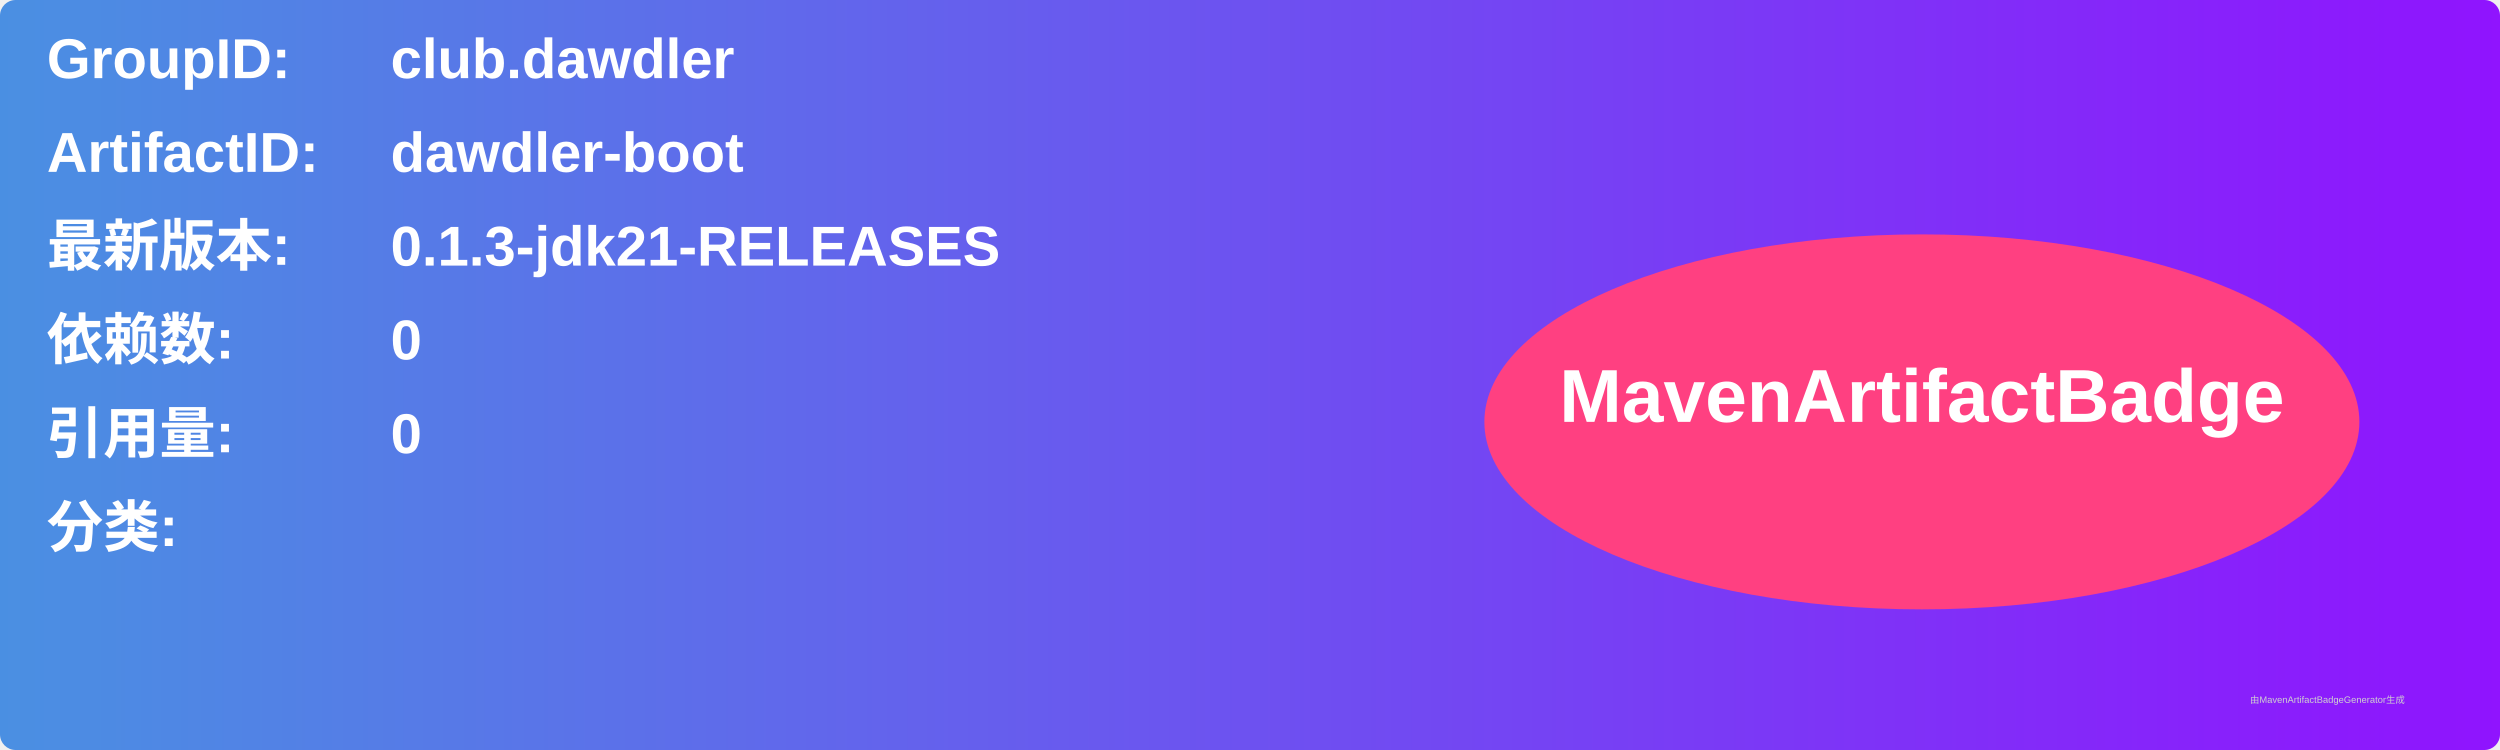
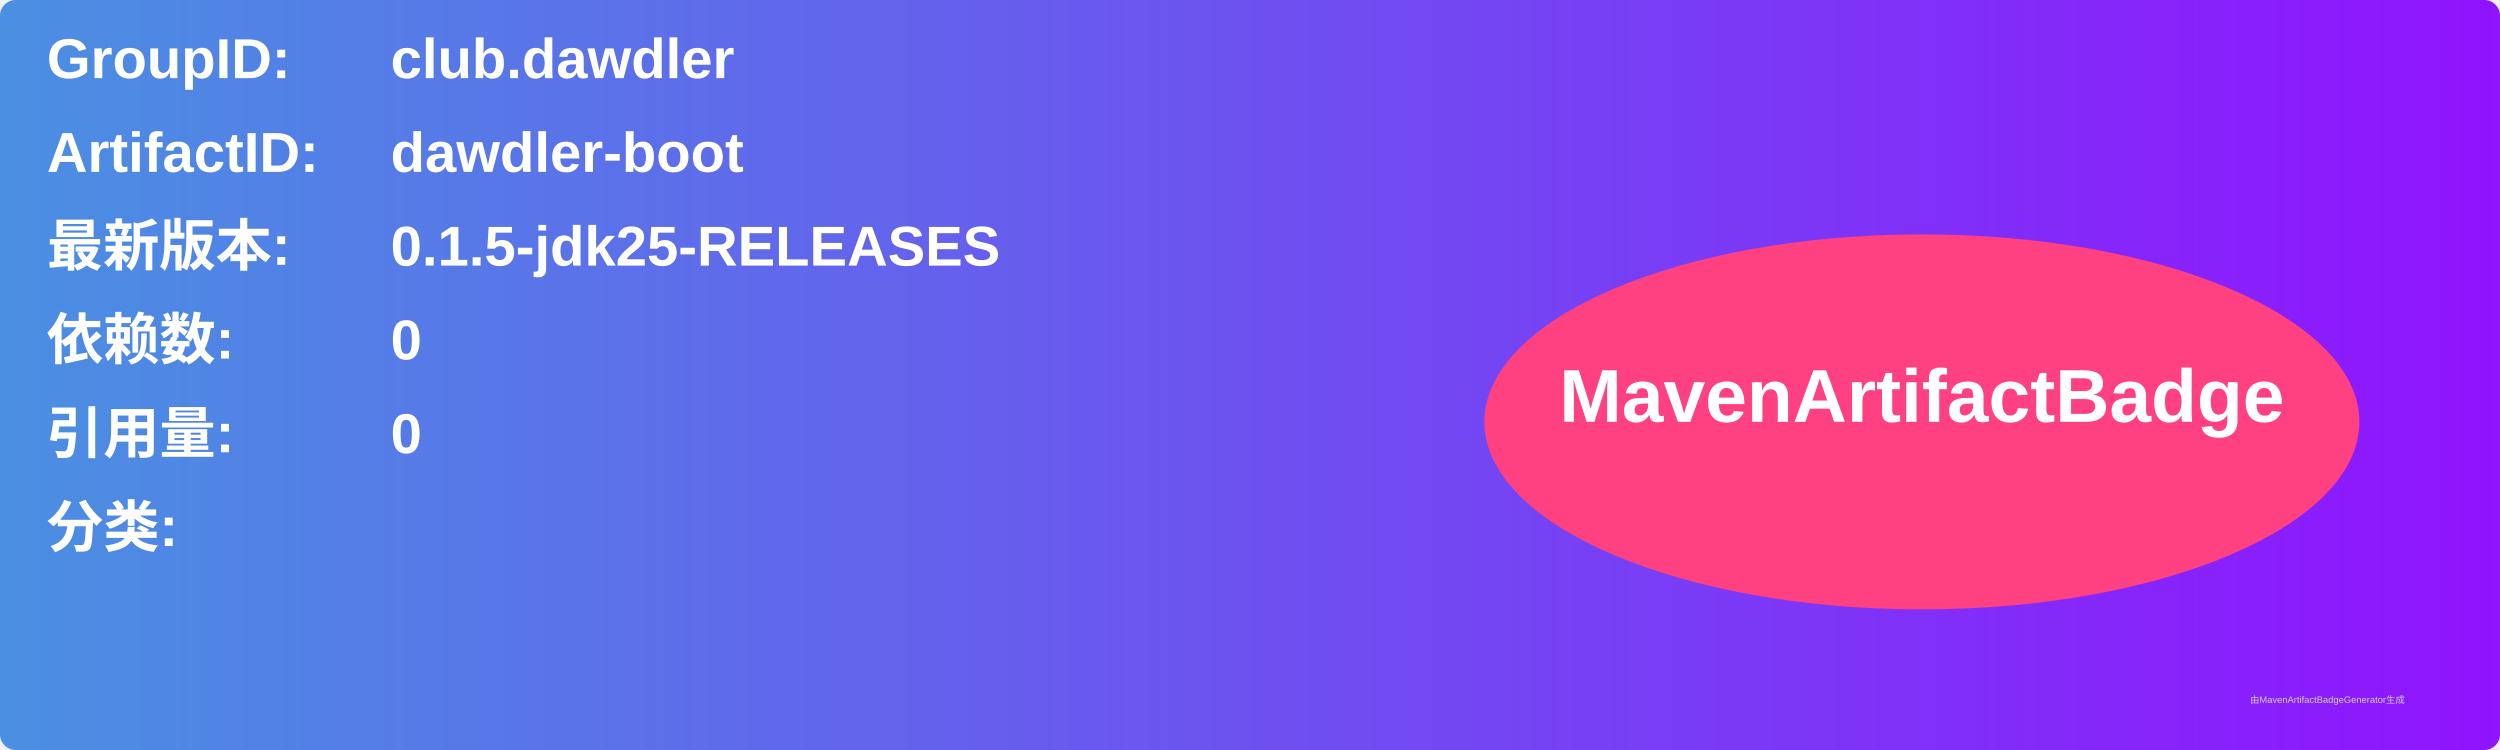
<svg xmlns="http://www.w3.org/2000/svg" width="800" height="240" viewBox="0 0 800 240">
  <linearGradient id="grad" x1="0%" y1="0%" x2="100%" y2="0%">
    <stop offset="0%" stop-color="#4a90e2" />
    <stop offset="100%" stop-color="#9013fe" />
  </linearGradient>
  <rect width="100%" height="100%" rx="5" ry="5" fill="url(#grad)" />
  <g transform="translate(15, 15)">
    <text x="0" y="10" font-family="Arial" font-size="18" fill="white" font-weight="bold" width="260">GroupID:</text>
    <text x="110" y="10" font-family="Arial" font-size="18" fill="white" font-weight="bold" width="460">club.dawdler</text>
    <text x="0" y="40" font-family="Arial" font-size="18" fill="white" font-weight="bold" width="260">ArtifactID:</text>
    <text x="110" y="40" font-family="Arial" font-size="18" fill="white" font-weight="bold" width="460">dawdler-boot</text>
    <text x="0" y="70" font-family="Arial" font-size="18" fill="white" font-weight="bold">最新版本:</text>
    <text x="110" y="70" font-family="Arial" font-size="18" fill="white" font-weight="bold">
-       <tspan font-weight="bold">0.1.3-jdk21-RELEASES</tspan>
+       <tspan font-weight="bold">0.1.5-jdk25-RELEASES</tspan>
    </text>
    <text x="0" y="100" font-family="Arial" font-size="18" fill="white" font-weight="bold">依赖数: </text>
    <text x="110" y="100" font-family="Arial" font-size="18" fill="white">
      <tspan font-weight="bold">0</tspan>
    </text>
    <text x="0" y="130" font-family="Arial" font-size="18" fill="white" font-weight="bold">引用量: </text>
    <text x="110" y="130" font-family="Arial" font-size="18" fill="white">
      <tspan font-weight="bold">0</tspan>
    </text>
    <text x="0" y="160" font-family="Arial" font-size="18" fill="white" font-weight="bold">分类:</text>
    <text x="10" y="190" font-family="Arial" font-size="10" fill="white">
      <tspan font-weight="bold" />
    </text>
    <ellipse cx="600" cy="120" rx="140" ry="60" fill="#ff4081" />
    <text x="600" y="120" text-anchor="middle" font-family="Arial" font-size="24" fill="white" font-weight="bold">MavenArtifactBadge</text>
  </g>
  <text x="720" y="225" font-family="Arial" font-size="3" fill="#d0d0d0">由MavenArtifactBadgeGenerator生成</text>
</svg>
